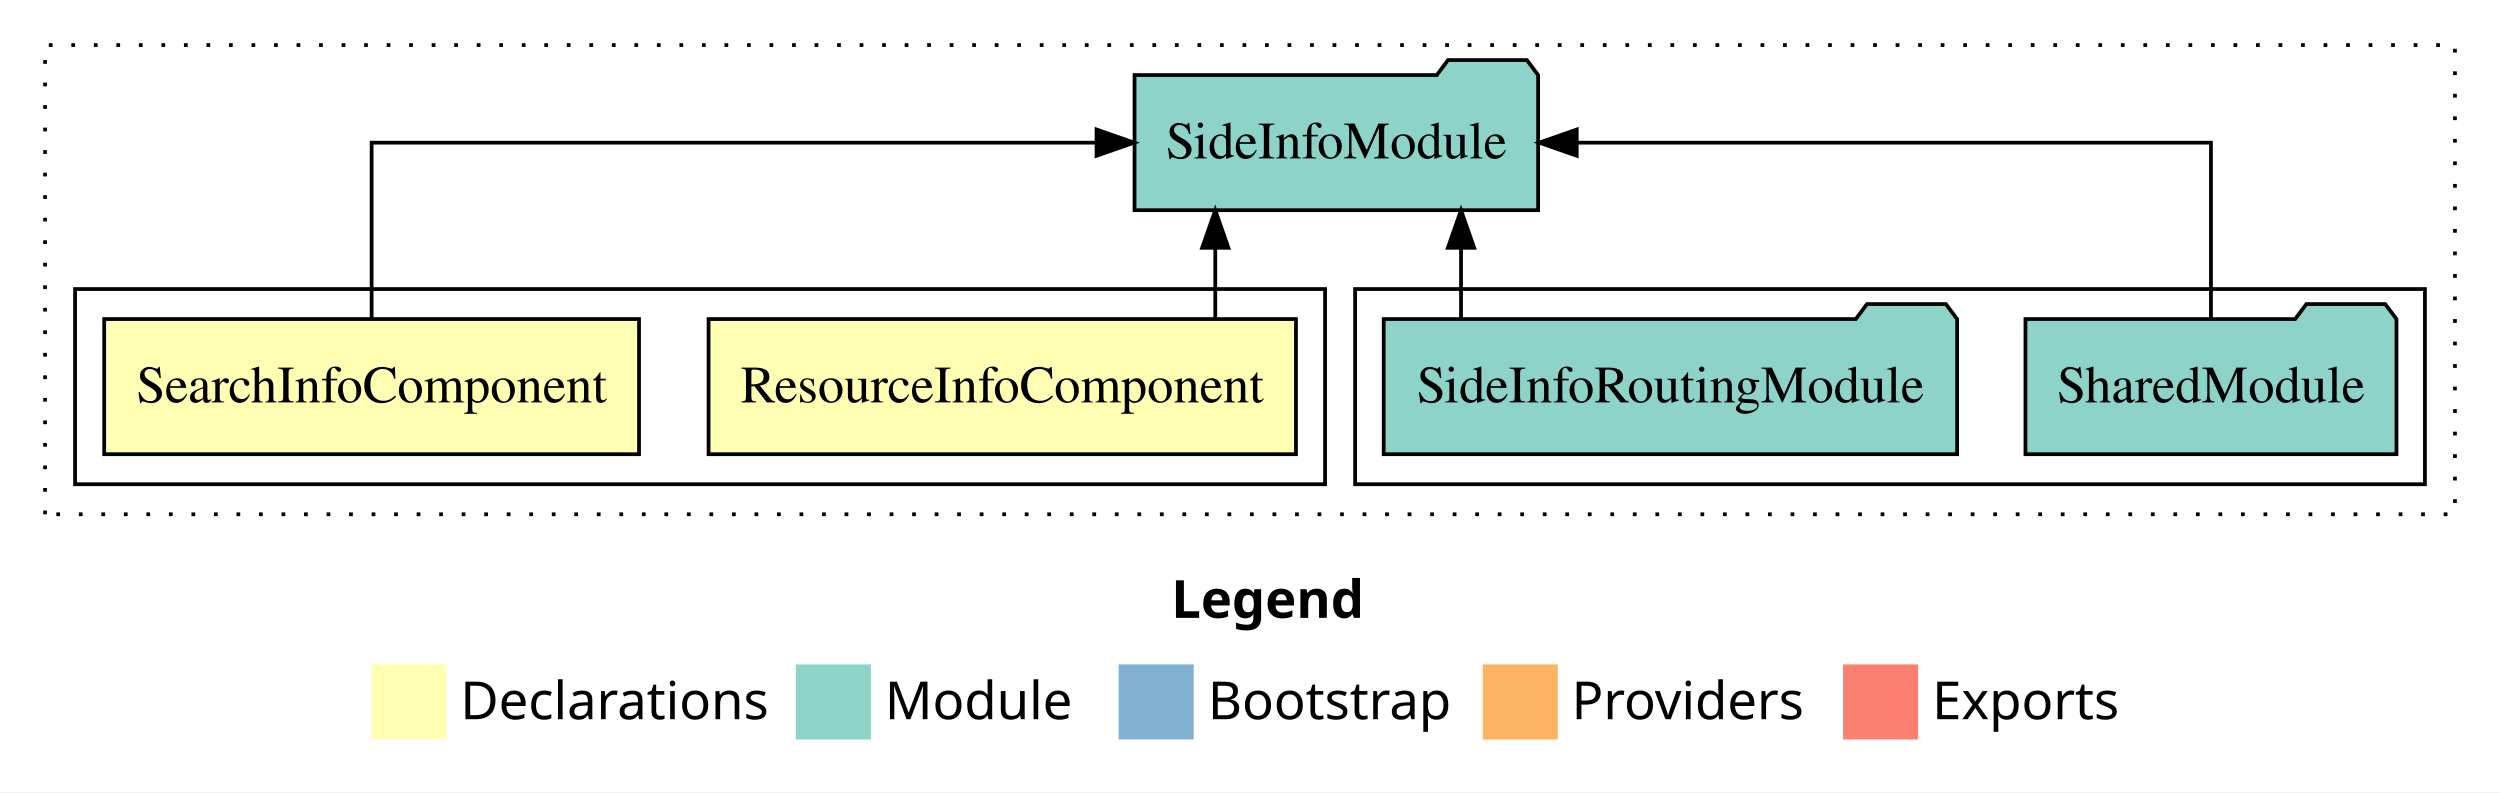
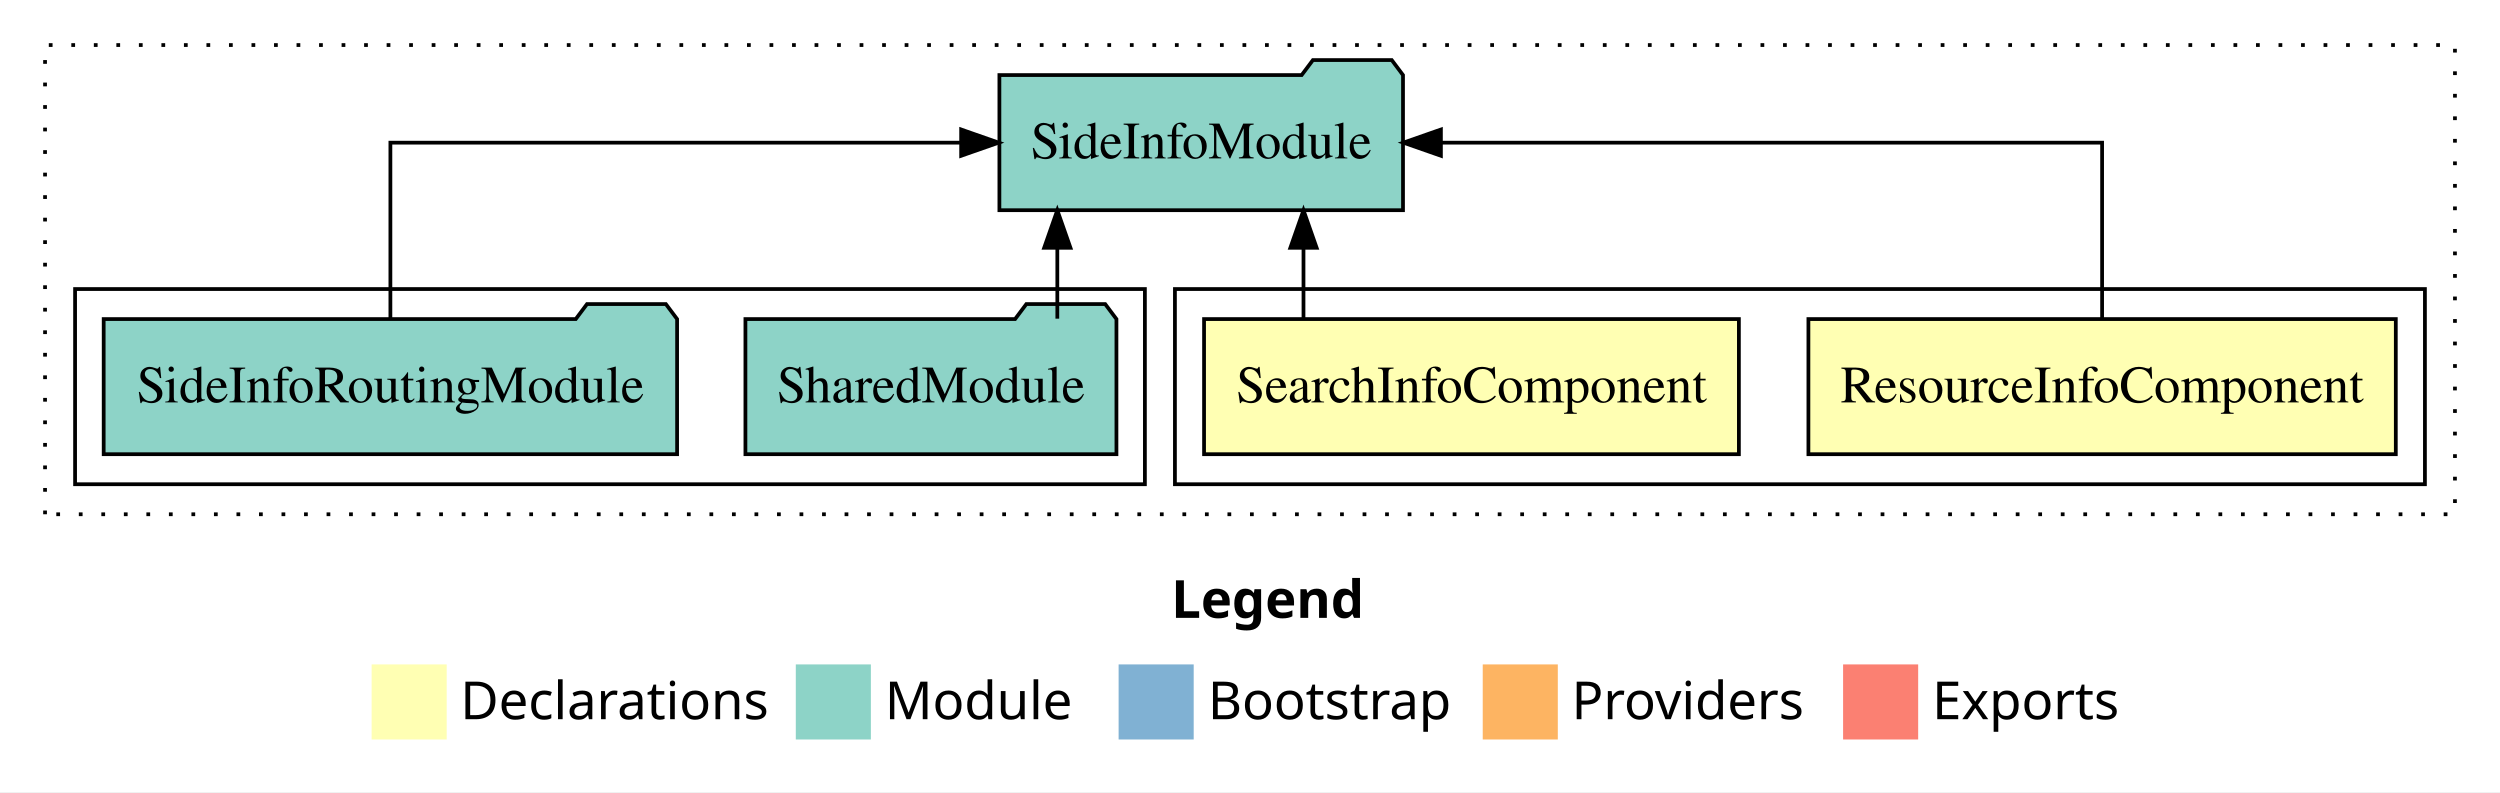
<svg xmlns="http://www.w3.org/2000/svg" width="666pt" height="211pt" viewBox="0.00 0.00 666.00 211.00">
  <g id="graph0" class="graph" transform="scale(1 1) rotate(0) translate(4 207)">
    <polygon fill="white" stroke="transparent" points="-4,4 -4,-207 662,-207 662,4 -4,4" />
    <text text-anchor="start" x="308.01" y="-42.4" font-family="Times-12" font-weight="bold" font-size="14.00">Legend</text>
    <polygon fill="#ffffb3" stroke="transparent" points="95,-10 95,-30 115,-30 115,-10 95,-10" />
    <text text-anchor="start" x="118.63" y="-15.4" font-family="Times-12" font-size="14.00">  Declarations</text>
    <polygon fill="#8dd3c7" stroke="transparent" points="208,-10 208,-30 228,-30 228,-10 208,-10" />
    <text text-anchor="start" x="231.73" y="-15.4" font-family="Times-12" font-size="14.00">  Module</text>
    <polygon fill="#80b1d3" stroke="transparent" points="294,-10 294,-30 314,-30 314,-10 294,-10" />
    <text text-anchor="start" x="317.78" y="-15.4" font-family="Times-12" font-size="14.00">  Bootstrap</text>
    <polygon fill="#fdb462" stroke="transparent" points="391,-10 391,-30 411,-30 411,-10 391,-10" />
    <text text-anchor="start" x="414.67" y="-15.4" font-family="Times-12" font-size="14.00">  Providers</text>
    <polygon fill="#fb8072" stroke="transparent" points="487,-10 487,-30 507,-30 507,-10 487,-10" />
    <text text-anchor="start" x="510.73" y="-15.4" font-family="Times-12" font-size="14.00">  Exports</text>
    <g id="clust1" class="cluster">
      <polygon fill="none" stroke="black" stroke-dasharray="1,5" points="8,-70 8,-195 650,-195 650,-70 8,-70" />
    </g>
+     <g id="clust2" class="cluster">
+       <polygon fill="none" stroke="black" points="309,-78 309,-130 642,-130 642,-78 309,-78" />
+     </g>
    <g id="clust5" class="cluster">
-       <polygon fill="none" stroke="black" points="357,-78 357,-130 642,-130 642,-78 357,-78" />
-     </g>
-     <g id="clust2" class="cluster">
-       <polygon fill="none" stroke="black" points="16,-78 16,-130 349,-130 349,-78 16,-78" />
+       <polygon fill="none" stroke="black" points="16,-78 16,-130 301,-130 301,-78 16,-78" />
    </g>
    <g id="node1" class="node">
-       <polygon fill="#ffffb3" stroke="black" points="341.24,-122 184.76,-122 184.76,-86 341.24,-86 341.24,-122" />
-       <text text-anchor="middle" x="263" y="-99.8" font-family="Times,serif" font-size="14.00">ResourceInfoComponent</text>
+       <polygon fill="#ffffb3" stroke="black" points="634.24,-122 477.76,-122 477.76,-86 634.24,-86 634.24,-122" />
+       <text text-anchor="middle" x="556" y="-99.8" font-family="Times,serif" font-size="14.00">ResourceInfoComponent</text>
    </g>
    <g id="node3" class="node">
-       <polygon fill="#8dd3c7" stroke="black" points="405.76,-187 402.76,-191 381.76,-191 378.76,-187 298.24,-187 298.24,-151 405.76,-151 405.76,-187" />
-       <text text-anchor="middle" x="352" y="-164.8" font-family="Times,serif" font-size="14.00">SideInfoModule</text>
+       <polygon fill="#8dd3c7" stroke="black" points="369.76,-187 366.76,-191 345.76,-191 342.76,-187 262.24,-187 262.24,-151 369.76,-151 369.76,-187" />
+       <text text-anchor="middle" x="316" y="-164.8" font-family="Times,serif" font-size="14.00">SideInfoModule</text>
    </g>
    <g id="edge1" class="edge">
-       <path fill="none" stroke="black" d="M319.75,-122.11C319.75,-122.11 319.75,-140.99 319.75,-140.99" />
-       <polygon fill="black" stroke="black" points="316.25,-140.99 319.75,-150.99 323.25,-140.99 316.25,-140.99" />
+       <path fill="none" stroke="black" d="M556,-122.11C556,-141.34 556,-169 556,-169 556,-169 379.86,-169 379.86,-169" />
+       <polygon fill="black" stroke="black" points="379.86,-165.5 369.86,-169 379.86,-172.5 379.86,-165.5" />
    </g>
    <g id="node2" class="node">
-       <polygon fill="#ffffb3" stroke="black" points="166.24,-122 23.76,-122 23.76,-86 166.24,-86 166.24,-122" />
-       <text text-anchor="middle" x="95" y="-99.8" font-family="Times,serif" font-size="14.00">SearchInfoComponent</text>
+       <polygon fill="#ffffb3" stroke="black" points="459.24,-122 316.76,-122 316.76,-86 459.24,-86 459.24,-122" />
+       <text text-anchor="middle" x="388" y="-99.8" font-family="Times,serif" font-size="14.00">SearchInfoComponent</text>
    </g>
    <g id="edge2" class="edge">
-       <path fill="none" stroke="black" d="M95,-122.11C95,-141.34 95,-169 95,-169 95,-169 288.12,-169 288.12,-169" />
-       <polygon fill="black" stroke="black" points="288.12,-172.5 298.12,-169 288.12,-165.5 288.12,-172.5" />
+       <path fill="none" stroke="black" d="M343.25,-122.11C343.25,-122.11 343.25,-140.99 343.25,-140.99" />
+       <polygon fill="black" stroke="black" points="339.75,-140.99 343.25,-150.99 346.75,-140.99 339.75,-140.99" />
    </g>
    <g id="node4" class="node">
-       <polygon fill="#8dd3c7" stroke="black" points="634.42,-122 631.42,-126 610.42,-126 607.42,-122 535.58,-122 535.58,-86 634.42,-86 634.42,-122" />
-       <text text-anchor="middle" x="585" y="-99.8" font-family="Times,serif" font-size="14.00">SharedModule</text>
+       <polygon fill="#8dd3c7" stroke="black" points="293.42,-122 290.42,-126 269.42,-126 266.42,-122 194.58,-122 194.58,-86 293.42,-86 293.42,-122" />
+       <text text-anchor="middle" x="244" y="-99.8" font-family="Times,serif" font-size="14.00">SharedModule</text>
    </g>
    <g id="edge3" class="edge">
-       <path fill="none" stroke="black" d="M585,-122.11C585,-141.34 585,-169 585,-169 585,-169 416.04,-169 416.04,-169" />
-       <polygon fill="black" stroke="black" points="416.04,-165.5 406.04,-169 416.04,-172.5 416.04,-165.5" />
+       <path fill="none" stroke="black" d="M277.67,-122.11C277.67,-122.11 277.67,-140.99 277.67,-140.99" />
+       <polygon fill="black" stroke="black" points="274.17,-140.99 277.67,-150.99 281.17,-140.99 274.17,-140.99" />
    </g>
    <g id="node5" class="node">
-       <polygon fill="#8dd3c7" stroke="black" points="517.38,-122 514.38,-126 493.38,-126 490.38,-122 364.62,-122 364.62,-86 517.38,-86 517.38,-122" />
-       <text text-anchor="middle" x="441" y="-99.8" font-family="Times,serif" font-size="14.00">SideInfoRoutingModule</text>
+       <polygon fill="#8dd3c7" stroke="black" points="176.38,-122 173.38,-126 152.38,-126 149.38,-122 23.62,-122 23.62,-86 176.38,-86 176.38,-122" />
+       <text text-anchor="middle" x="100" y="-99.8" font-family="Times,serif" font-size="14.00">SideInfoRoutingModule</text>
    </g>
    <g id="edge4" class="edge">
-       <path fill="none" stroke="black" d="M385.22,-122.11C385.22,-122.11 385.22,-140.99 385.22,-140.99" />
-       <polygon fill="black" stroke="black" points="381.72,-140.99 385.22,-150.99 388.72,-140.99 381.72,-140.99" />
+       <path fill="none" stroke="black" d="M100,-122.11C100,-141.34 100,-169 100,-169 100,-169 252.05,-169 252.05,-169" />
+       <polygon fill="black" stroke="black" points="252.05,-172.5 262.05,-169 252.05,-165.5 252.05,-172.5" />
    </g>
  </g>
</svg>
